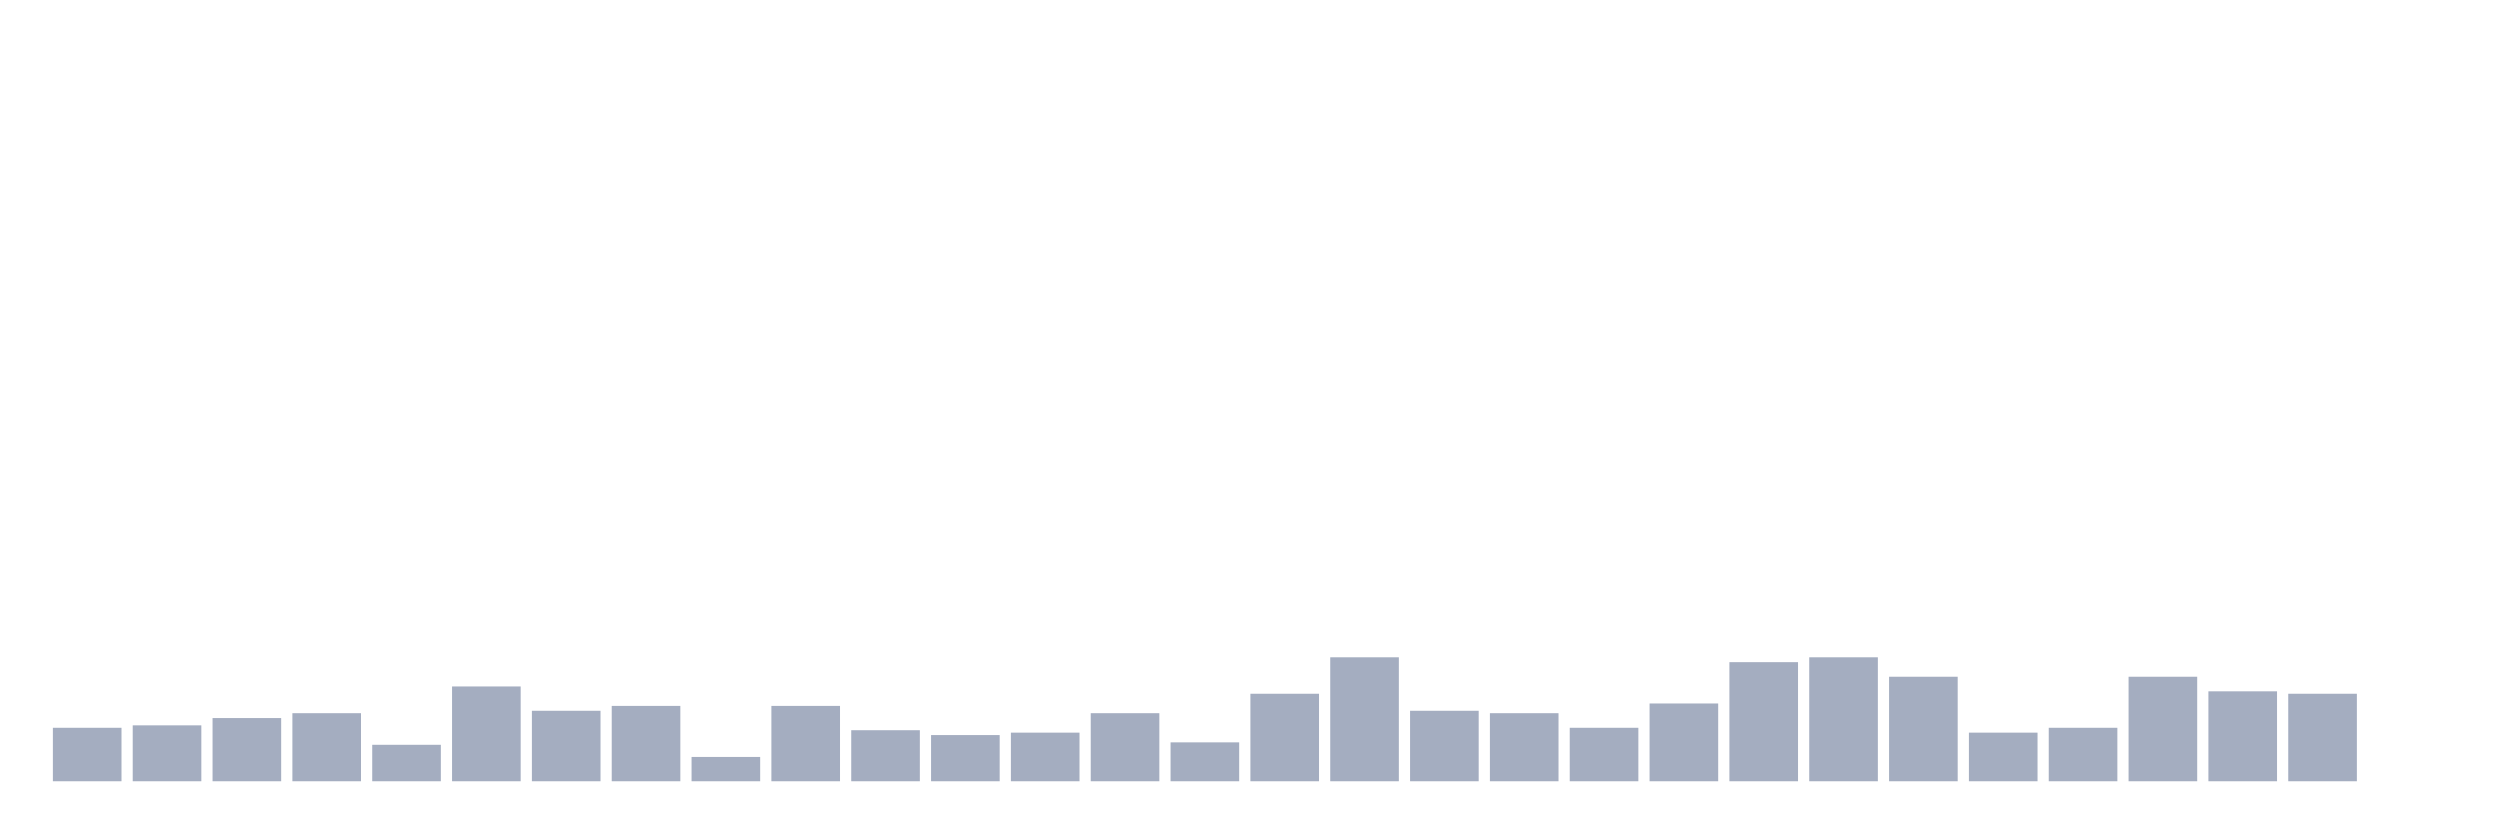
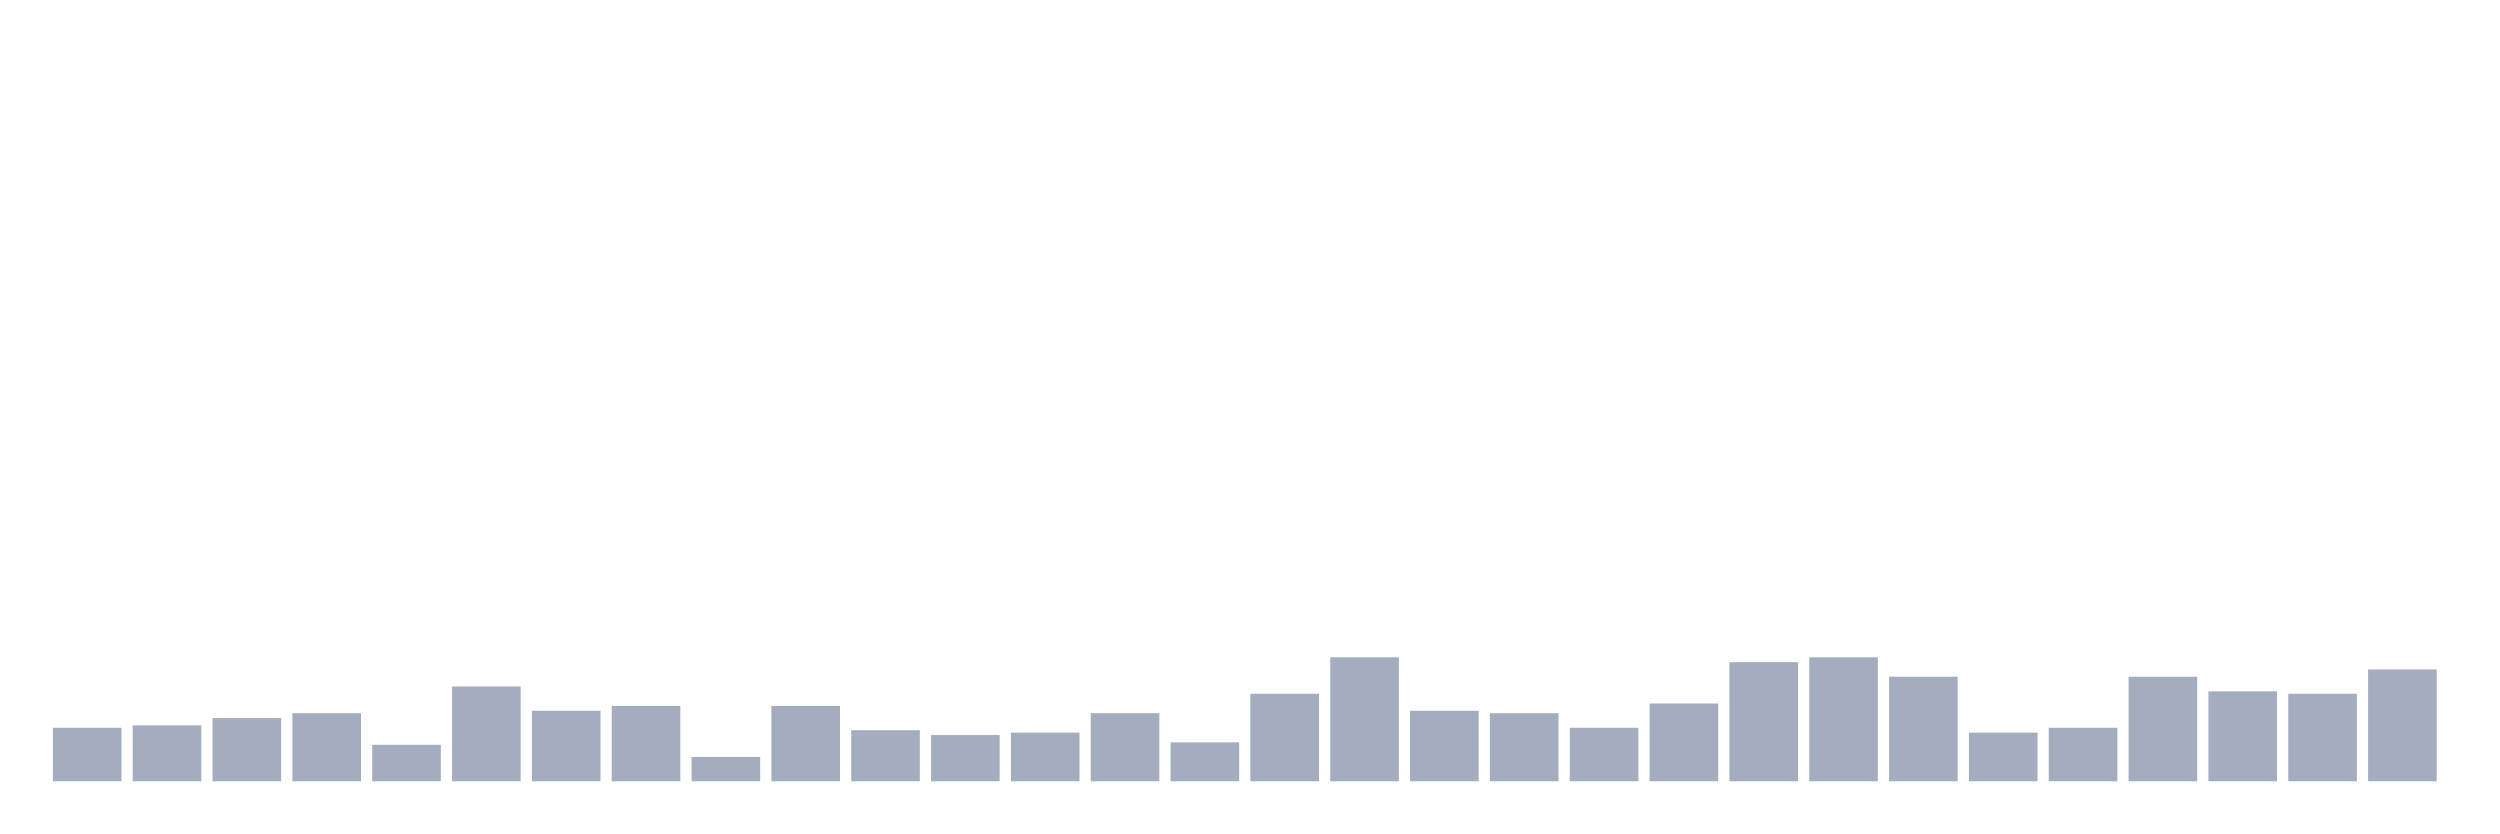
<svg xmlns="http://www.w3.org/2000/svg" viewBox="0 0 480 160">
  <g transform="translate(10,10)">
    <rect class="bar" x="0.153" width="13.175" y="129.733" height="10.267" fill="rgb(164,173,192)" />
    <rect class="bar" x="15.482" width="13.175" y="129.267" height="10.733" fill="rgb(164,173,192)" />
    <rect class="bar" x="30.81" width="13.175" y="127.867" height="12.133" fill="rgb(164,173,192)" />
    <rect class="bar" x="46.138" width="13.175" y="126.933" height="13.067" fill="rgb(164,173,192)" />
    <rect class="bar" x="61.466" width="13.175" y="133" height="7" fill="rgb(164,173,192)" />
    <rect class="bar" x="76.794" width="13.175" y="121.8" height="18.2" fill="rgb(164,173,192)" />
    <rect class="bar" x="92.123" width="13.175" y="126.467" height="13.533" fill="rgb(164,173,192)" />
    <rect class="bar" x="107.451" width="13.175" y="125.533" height="14.467" fill="rgb(164,173,192)" />
    <rect class="bar" x="122.779" width="13.175" y="135.333" height="4.667" fill="rgb(164,173,192)" />
    <rect class="bar" x="138.107" width="13.175" y="125.533" height="14.467" fill="rgb(164,173,192)" />
    <rect class="bar" x="153.436" width="13.175" y="130.2" height="9.8" fill="rgb(164,173,192)" />
    <rect class="bar" x="168.764" width="13.175" y="131.133" height="8.867" fill="rgb(164,173,192)" />
    <rect class="bar" x="184.092" width="13.175" y="130.667" height="9.333" fill="rgb(164,173,192)" />
    <rect class="bar" x="199.42" width="13.175" y="126.933" height="13.067" fill="rgb(164,173,192)" />
    <rect class="bar" x="214.748" width="13.175" y="132.533" height="7.467" fill="rgb(164,173,192)" />
    <rect class="bar" x="230.077" width="13.175" y="123.2" height="16.8" fill="rgb(164,173,192)" />
    <rect class="bar" x="245.405" width="13.175" y="116.2" height="23.8" fill="rgb(164,173,192)" />
    <rect class="bar" x="260.733" width="13.175" y="126.467" height="13.533" fill="rgb(164,173,192)" />
    <rect class="bar" x="276.061" width="13.175" y="126.933" height="13.067" fill="rgb(164,173,192)" />
    <rect class="bar" x="291.39" width="13.175" y="129.733" height="10.267" fill="rgb(164,173,192)" />
    <rect class="bar" x="306.718" width="13.175" y="125.067" height="14.933" fill="rgb(164,173,192)" />
    <rect class="bar" x="322.046" width="13.175" y="117.133" height="22.867" fill="rgb(164,173,192)" />
    <rect class="bar" x="337.374" width="13.175" y="116.2" height="23.8" fill="rgb(164,173,192)" />
    <rect class="bar" x="352.702" width="13.175" y="119.933" height="20.067" fill="rgb(164,173,192)" />
    <rect class="bar" x="368.031" width="13.175" y="130.667" height="9.333" fill="rgb(164,173,192)" />
    <rect class="bar" x="383.359" width="13.175" y="129.733" height="10.267" fill="rgb(164,173,192)" />
    <rect class="bar" x="398.687" width="13.175" y="119.933" height="20.067" fill="rgb(164,173,192)" />
    <rect class="bar" x="414.015" width="13.175" y="122.733" height="17.267" fill="rgb(164,173,192)" />
    <rect class="bar" x="429.344" width="13.175" y="123.2" height="16.8" fill="rgb(164,173,192)" />
-     <rect class="bar" x="444.672" width="13.175" y="140" height="0" fill="rgb(164,173,192)" />
+     <rect class="bar" x="444.672" width="13.175" y="118.533" height="21.467" fill="rgb(164,173,192)" />
  </g>
</svg>
